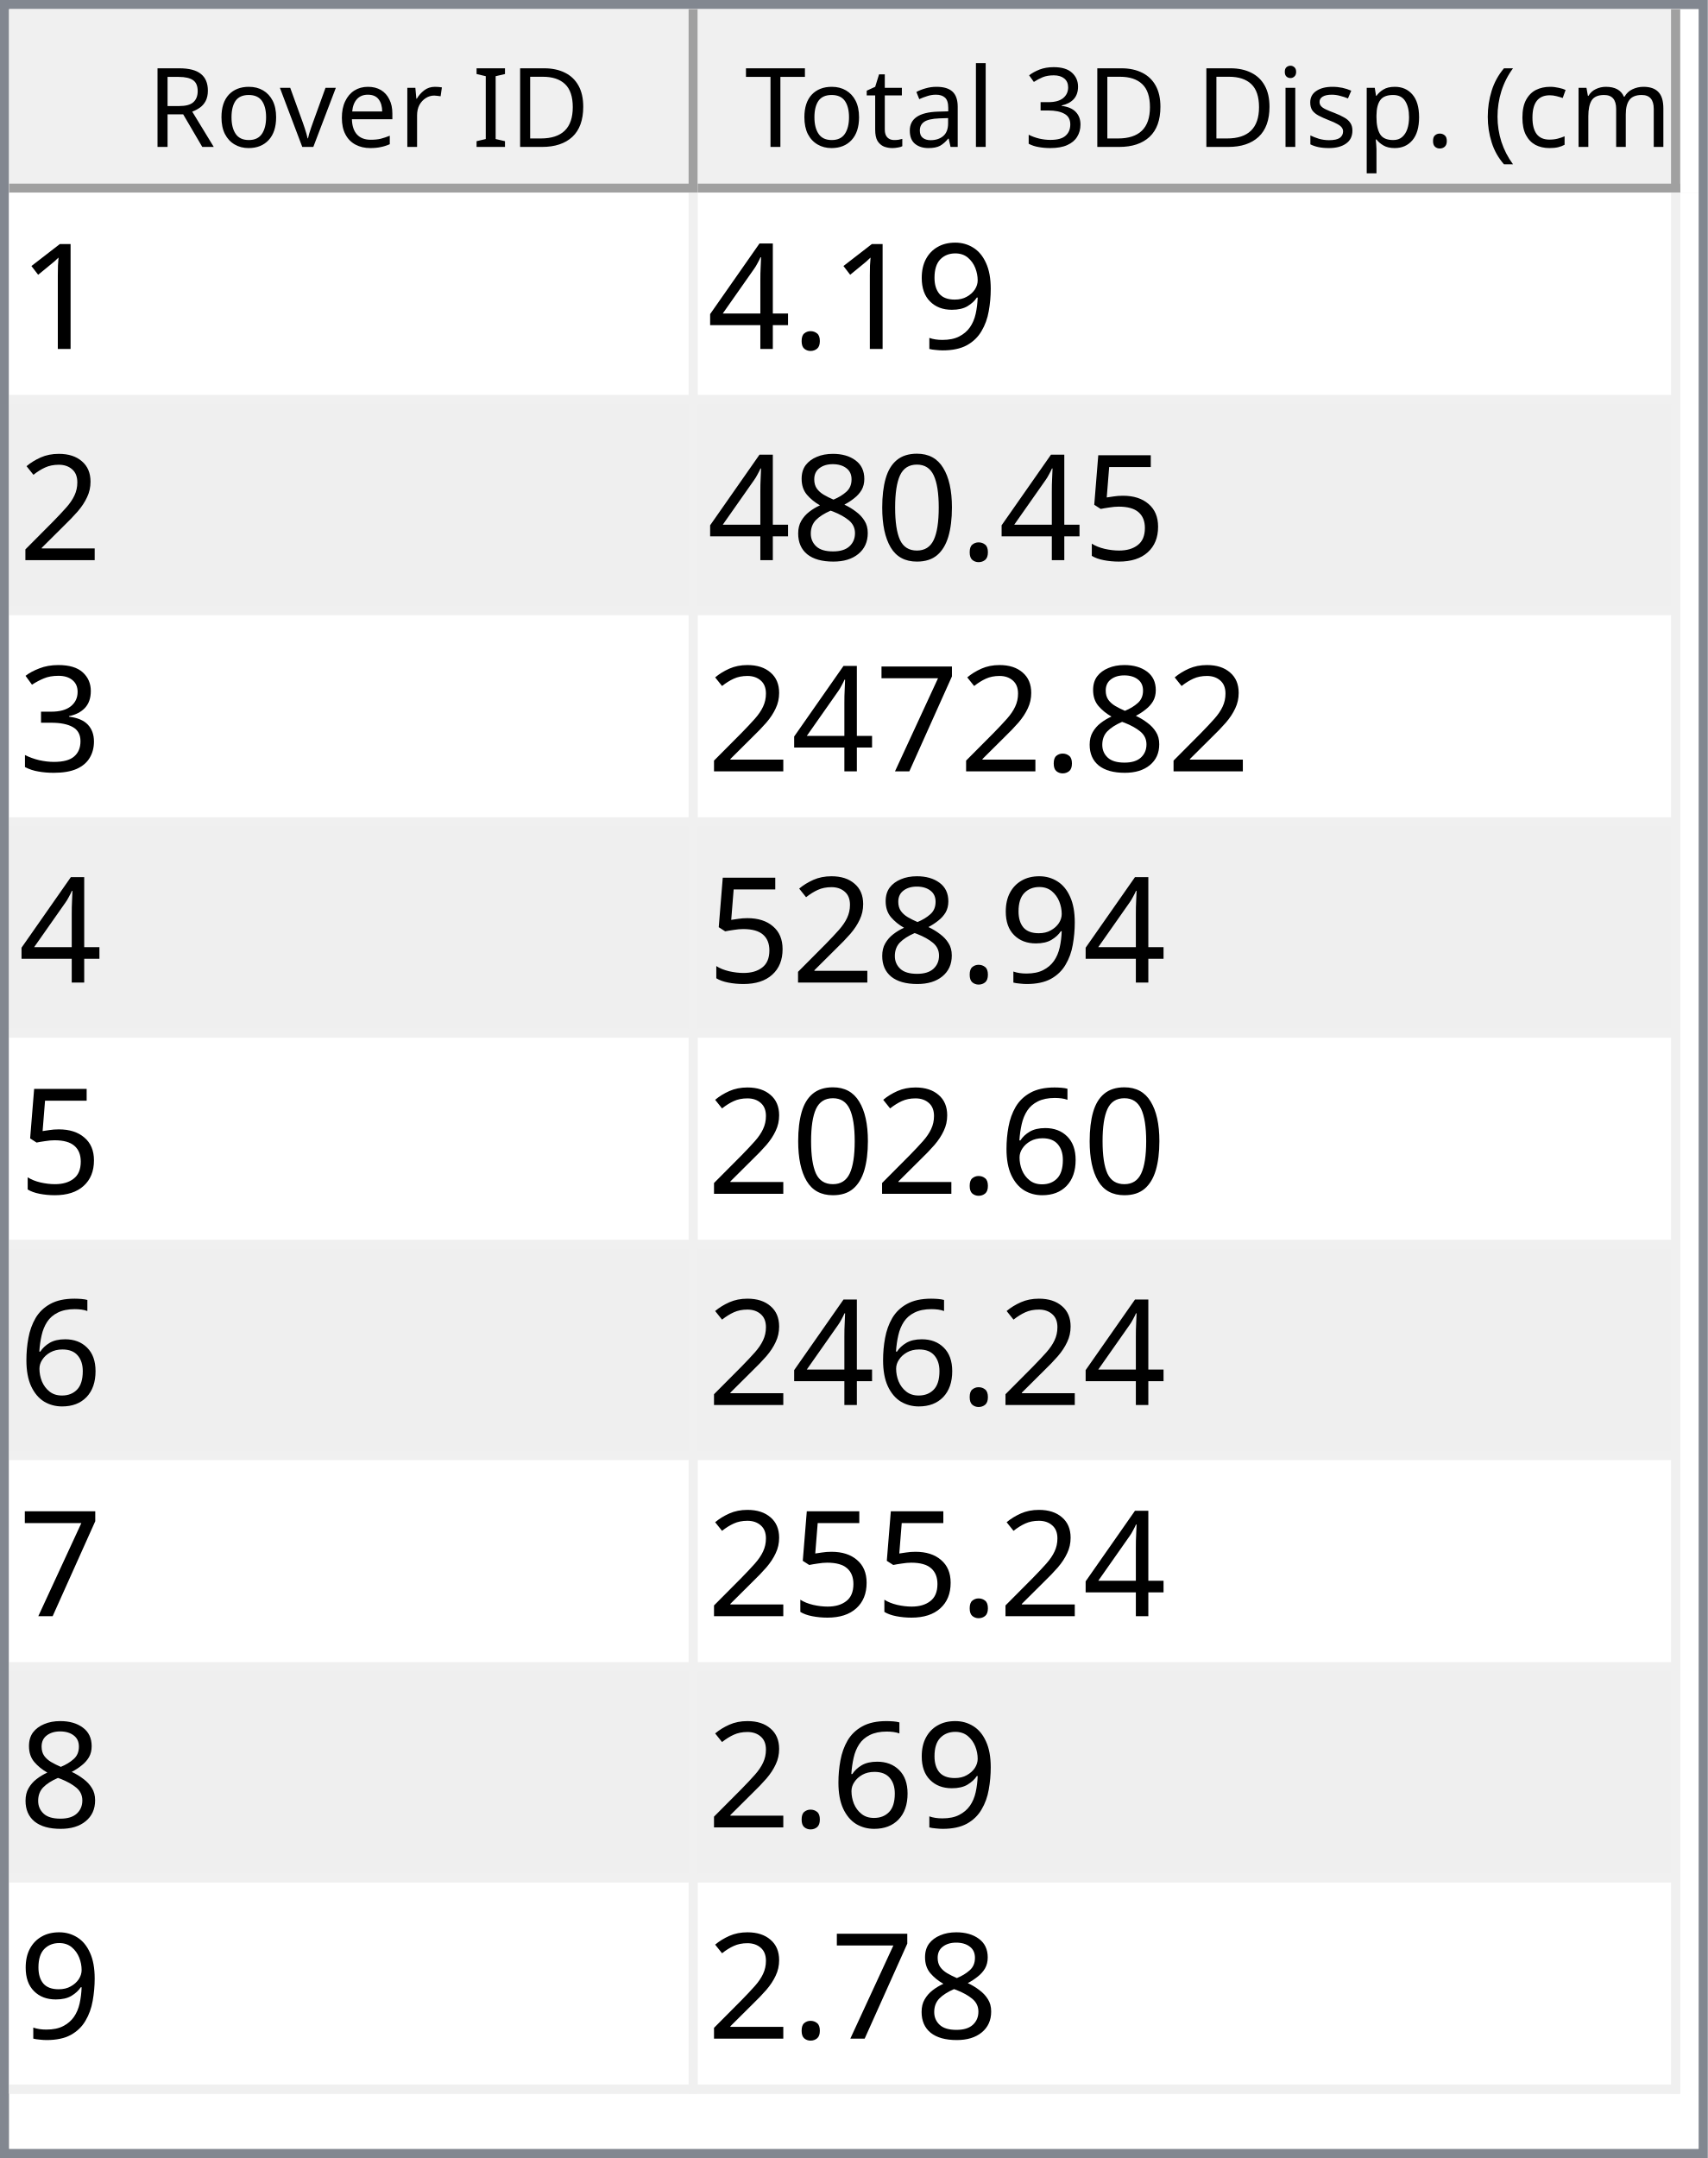
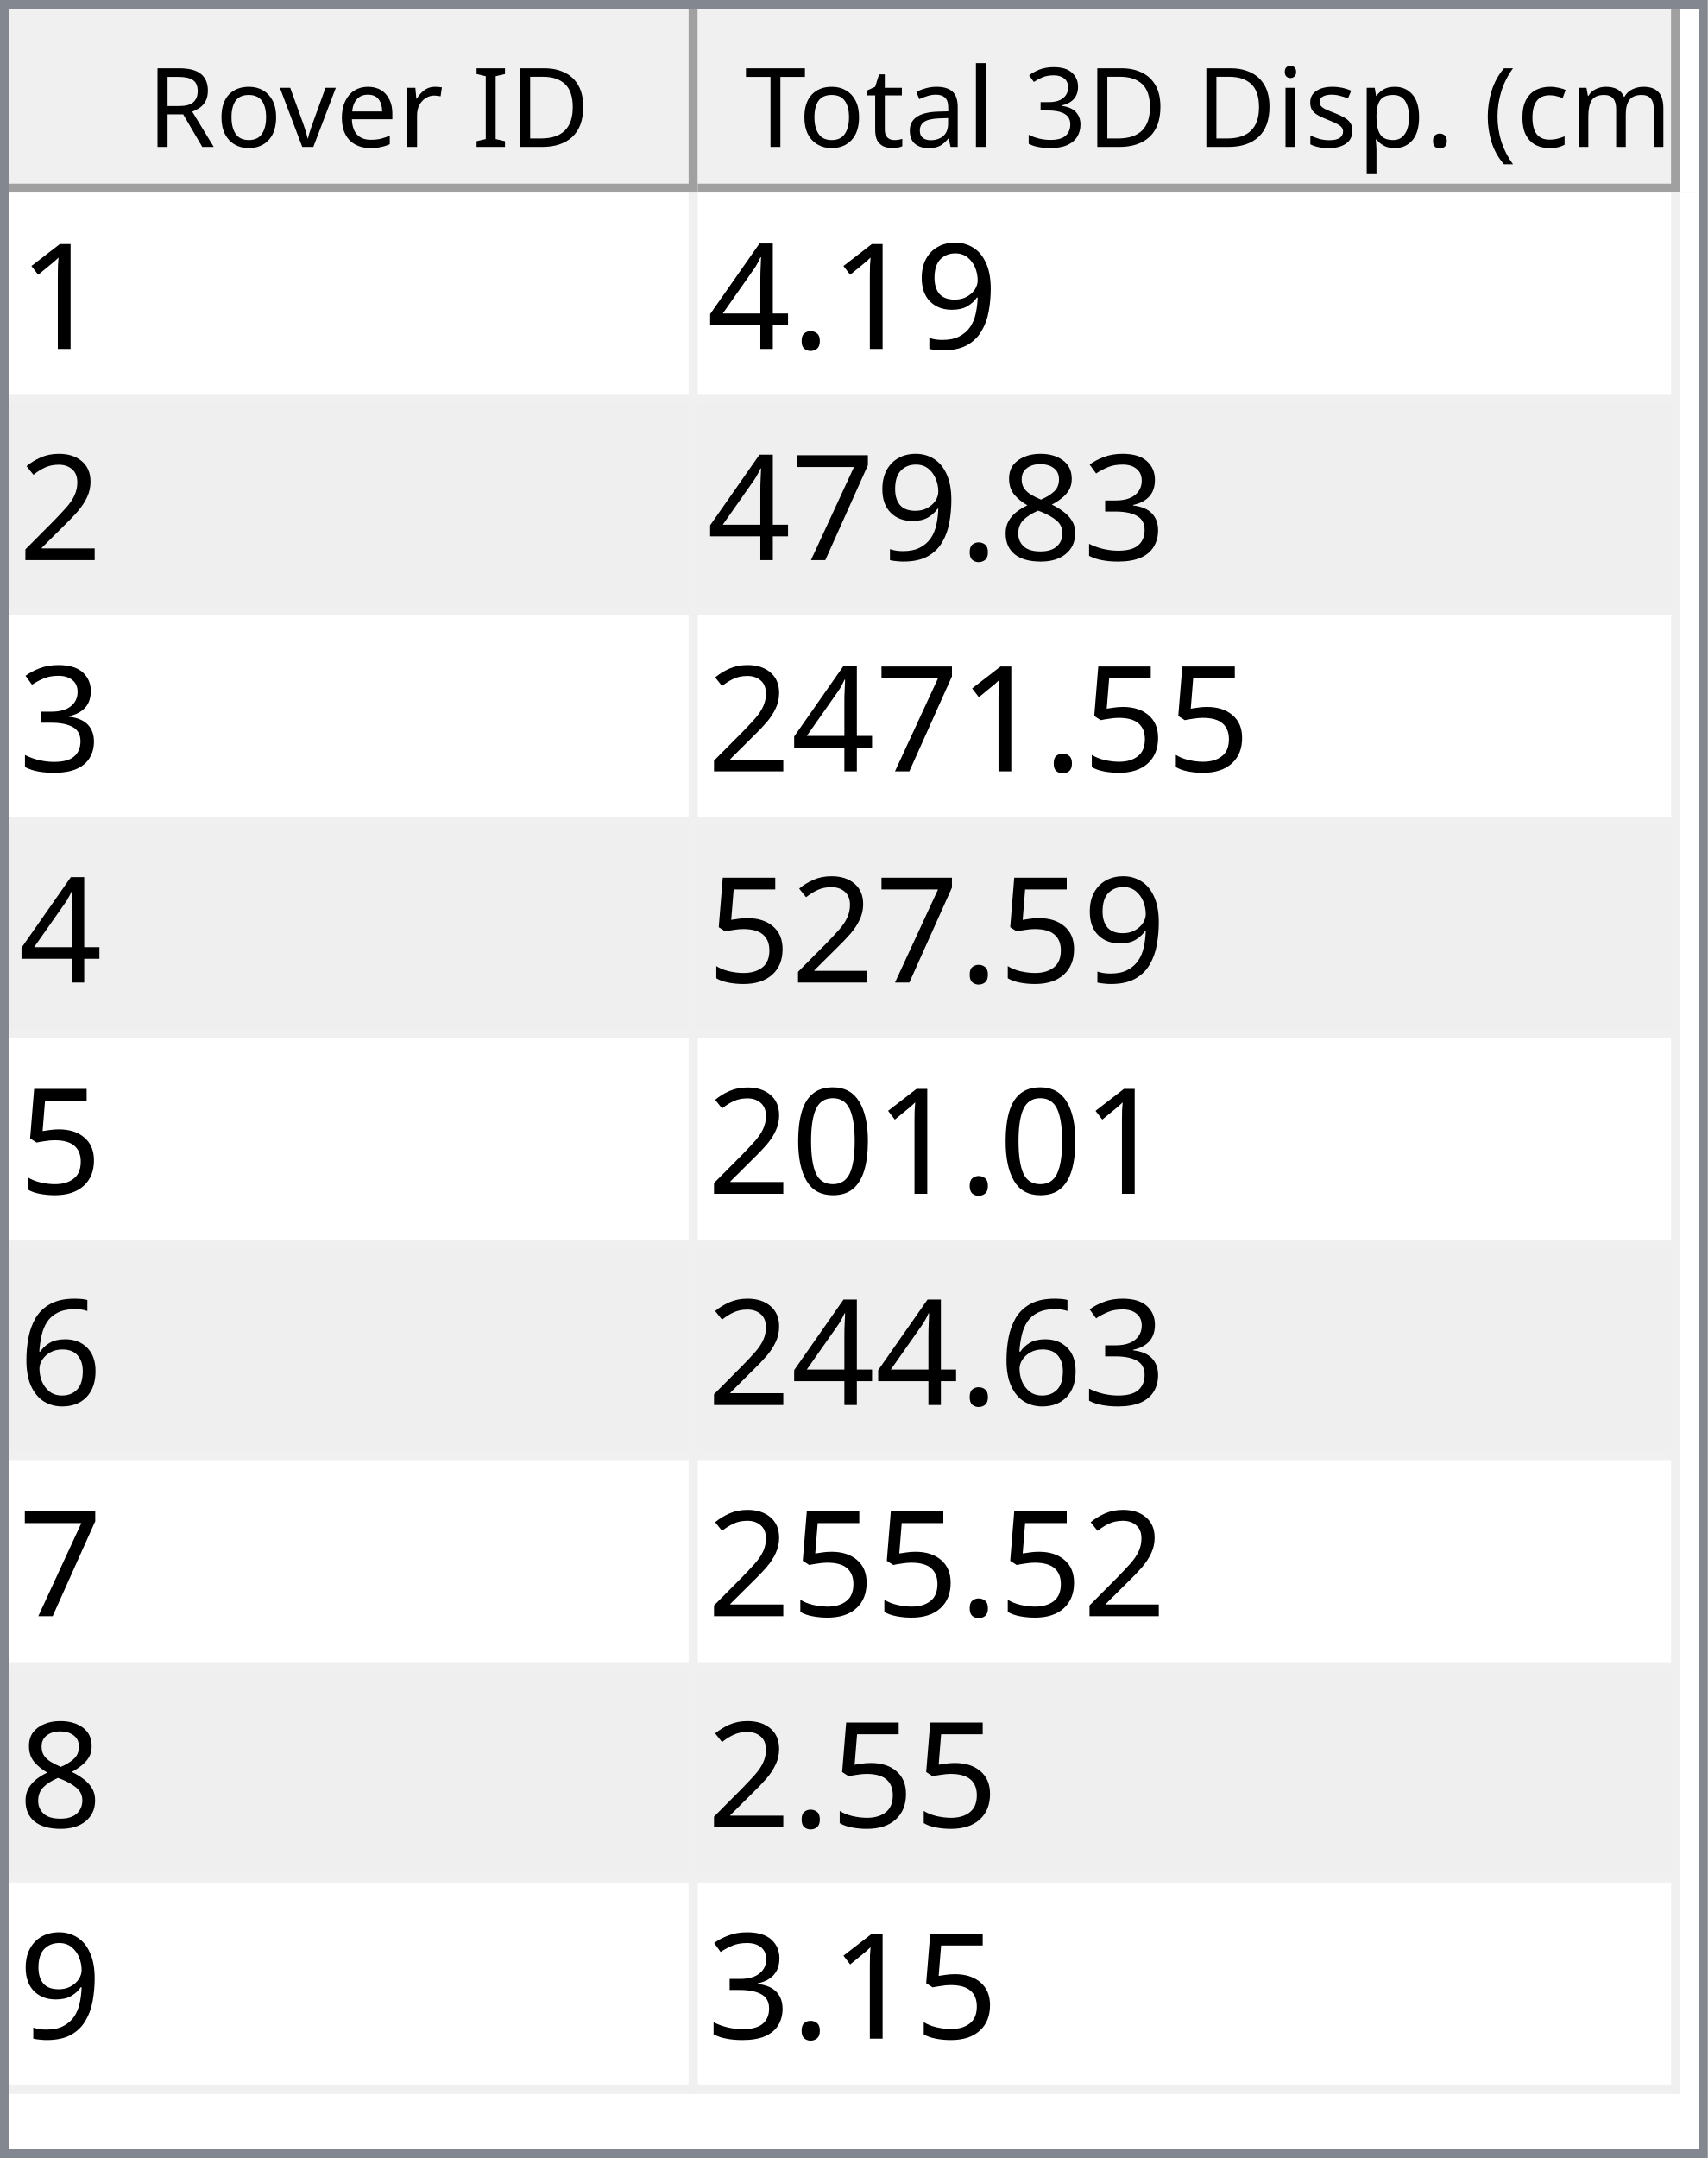
<svg xmlns="http://www.w3.org/2000/svg" style="fill-opacity:1; color-rendering:auto; color-interpolation:auto; text-rendering:auto; stroke:black; stroke-linecap:square; stroke-miterlimit:10; shape-rendering:auto; stroke-opacity:1; fill:black; stroke-dasharray:none; font-weight:normal; stroke-width:1; font-family:'Dialog'; font-style:normal; stroke-linejoin:miter; font-size:12px; stroke-dashoffset:0; image-rendering:auto;" width="186" height="235">
  <defs id="genericDefs" />
  <g>
    <defs id="defs1">
      <clipPath clipPathUnits="userSpaceOnUse" id="clipPath1">
        <path d="M0 0 L186 0 L186 235 L0 235 L0 0 Z" />
      </clipPath>
      <clipPath clipPathUnits="userSpaceOnUse" id="clipPath2">
        <path d="M0 0 L0 235 L186 235 L186 0 Z" />
      </clipPath>
      <clipPath clipPathUnits="userSpaceOnUse" id="clipPath3">
        <path d="M0 0 L0 20 L184 20 L184 0 Z" />
      </clipPath>
      <clipPath clipPathUnits="userSpaceOnUse" id="clipPath4">
        <path d="M0 0 L0 20 L75 20 L75 0 Z" />
      </clipPath>
      <clipPath clipPathUnits="userSpaceOnUse" id="clipPath5">
        <path d="M1 1 L1 19 L74 19 L74 1 Z" />
      </clipPath>
      <clipPath clipPathUnits="userSpaceOnUse" id="clipPath6">
        <path d="M0 0 L0 18 L73 18 L73 0 Z" />
      </clipPath>
      <clipPath clipPathUnits="userSpaceOnUse" id="clipPath7">
        <path d="M-0.5 -0.5 L-0.5 19.5 L74.5 19.5 L74.5 -0.5 Z" />
      </clipPath>
      <clipPath clipPathUnits="userSpaceOnUse" id="clipPath8">
        <path d="M0 0 L0 20 L107 20 L107 0 Z" />
      </clipPath>
      <clipPath clipPathUnits="userSpaceOnUse" id="clipPath9">
        <path d="M1 1 L1 19 L106 19 L106 1 Z" />
      </clipPath>
      <clipPath clipPathUnits="userSpaceOnUse" id="clipPath10">
        <path d="M0 0 L0 18 L105 18 L105 0 Z" />
      </clipPath>
      <clipPath clipPathUnits="userSpaceOnUse" id="clipPath11">
        <path d="M-0.5 -0.5 L-0.5 19.5 L106.5 19.5 L106.5 -0.5 Z" />
      </clipPath>
      <clipPath clipPathUnits="userSpaceOnUse" id="clipPath12">
        <path d="M0 0 L0 213 L184 213 L184 0 Z" />
      </clipPath>
      <clipPath clipPathUnits="userSpaceOnUse" id="clipPath13">
        <path d="M0 0 L0 207 L182 207 L182 0 Z" />
      </clipPath>
      <clipPath clipPathUnits="userSpaceOnUse" id="clipPath14">
        <path d="M-0.5 -0.5 L-0.5 206.5 L181.5 206.5 L181.5 -0.5 Z" />
      </clipPath>
      <clipPath clipPathUnits="userSpaceOnUse" id="clipPath15">
        <path d="M0 0 L0 22 L74 22 L74 0 Z" />
      </clipPath>
      <clipPath clipPathUnits="userSpaceOnUse" id="clipPath16">
        <path d="M0 0 L0 22 L106 22 L106 0 Z" />
      </clipPath>
      <font horiz-adv-x="64.551" id="font1">
        <font-face ascent="107.91" descent="25.098" units-per-em="100" style="font-style:normal; font-family:Segoe UI; font-weight:normal;" />
        <missing-glyph horiz-adv-x="64.551" d="M8.109 0 L8.109 68.266 L56.453 68.266 L56.453 0 L8.109 0 ZM15.328 7.234 L49.219 7.234 L49.219 61.031 L15.328 61.031 L15.328 7.234 Z" />
        <glyph unicode="D" horiz-adv-x="70.117" d="M9.188 0 L9.188 70.016 L28.516 70.016 Q65.531 70.016 65.531 35.891 Q65.531 19.672 55.25 9.836 Q44.969 0 27.734 0 L9.188 0 ZM17.391 62.594 L17.391 7.422 L27.828 7.422 Q41.609 7.422 49.273 14.797 Q56.938 22.172 56.938 35.688 Q56.938 62.594 28.328 62.594 L17.391 62.594 Z" />
        <glyph unicode="I" horiz-adv-x="26.611" d="M17.391 0 L9.188 0 L9.188 70.016 L17.391 70.016 L17.391 0 Z" />
        <glyph unicode=" " horiz-adv-x="27.393" d="" />
        <glyph unicode="r" horiz-adv-x="34.766" d="M34.188 41.891 Q32.078 43.5 28.125 43.5 Q23 43.5 19.555 38.672 Q16.109 33.844 16.109 25.484 L16.109 0 L8.109 0 L8.109 50 L16.109 50 L16.109 39.703 L16.312 39.703 Q18.016 44.969 21.531 47.922 Q25.047 50.875 29.391 50.875 Q32.516 50.875 34.188 50.203 L34.188 41.891 Z" />
        <glyph unicode="e" horiz-adv-x="52.295" d="M48.297 23 L12.984 23 Q13.188 14.656 17.484 10.109 Q21.781 5.562 29.297 5.562 Q37.75 5.562 44.828 11.141 L44.828 3.609 Q38.234 -1.172 27.391 -1.172 Q16.797 -1.172 10.742 5.641 Q4.688 12.453 4.688 24.812 Q4.688 36.469 11.305 43.82 Q17.922 51.172 27.734 51.172 Q37.547 51.172 42.922 44.828 Q48.297 38.484 48.297 27.203 L48.297 23 ZM40.094 29.781 Q40.047 36.719 36.75 40.578 Q33.453 44.438 27.594 44.438 Q21.922 44.438 17.969 40.383 Q14.016 36.328 13.094 29.781 L40.094 29.781 Z" />
        <glyph unicode="v" horiz-adv-x="47.9" d="M47.406 50 L27.484 0 L19.625 0 L0.688 50 L9.469 50 L22.172 13.672 Q23.578 9.672 23.922 6.688 L24.125 6.688 Q24.609 10.453 25.688 13.484 L38.969 50 L47.406 50 Z" />
        <glyph unicode="o" horiz-adv-x="58.594" d="M29 -1.172 Q17.922 -1.172 11.305 5.836 Q4.688 12.844 4.688 24.422 Q4.688 37.016 11.57 44.094 Q18.453 51.172 30.172 51.172 Q41.359 51.172 47.633 44.289 Q53.906 37.406 53.906 25.203 Q53.906 13.234 47.141 6.031 Q40.375 -1.172 29 -1.172 ZM29.594 44.438 Q21.875 44.438 17.383 39.188 Q12.891 33.938 12.891 24.703 Q12.891 15.828 17.43 10.695 Q21.969 5.562 29.594 5.562 Q37.359 5.562 41.531 10.594 Q45.703 15.625 45.703 24.906 Q45.703 34.281 41.531 39.359 Q37.359 44.438 29.594 44.438 Z" />
        <glyph unicode="R" horiz-adv-x="59.814" d="M59.375 0 L49.609 0 L37.891 19.625 Q36.281 22.359 34.766 24.289 Q33.25 26.219 31.664 27.438 Q30.078 28.656 28.25 29.219 Q26.422 29.781 24.125 29.781 L17.391 29.781 L17.391 0 L9.188 0 L9.188 70.016 L30.078 70.016 Q34.672 70.016 38.555 68.867 Q42.438 67.719 45.289 65.375 Q48.141 63.031 49.758 59.547 Q51.375 56.062 51.375 51.375 Q51.375 47.703 50.273 44.656 Q49.172 41.609 47.148 39.211 Q45.125 36.812 42.266 35.133 Q39.406 33.453 35.844 32.516 L35.844 32.328 Q37.594 31.547 38.891 30.547 Q40.188 29.547 41.359 28.18 Q42.531 26.812 43.68 25.078 Q44.828 23.344 46.234 21.047 L59.375 0 ZM17.391 62.594 L17.391 37.203 L28.516 37.203 Q31.594 37.203 34.203 38.133 Q36.812 39.062 38.719 40.797 Q40.625 42.531 41.703 45.047 Q42.781 47.562 42.781 50.688 Q42.781 56.297 39.141 59.445 Q35.5 62.594 28.609 62.594 L17.391 62.594 Z" />
        <glyph unicode=")" horiz-adv-x="30.176" d="M8.297 -15.922 L1.172 -15.922 Q16.406 2.344 16.406 26.812 Q16.406 51.469 1.078 70.016 L8.297 70.016 Q23.531 52.156 23.531 26.703 Q23.531 1.375 8.297 -15.922 Z" />
        <glyph unicode="m" horiz-adv-x="86.133" d="M79.109 0 L71.094 0 L71.094 28.719 Q71.094 37.016 68.531 40.727 Q65.969 44.438 59.906 44.438 Q54.781 44.438 51.195 39.75 Q47.609 35.062 47.609 28.516 L47.609 0 L39.594 0 L39.594 29.688 Q39.594 44.438 28.219 44.438 Q22.953 44.438 19.531 40.016 Q16.109 35.594 16.109 28.516 L16.109 0 L8.109 0 L8.109 50 L16.109 50 L16.109 42.094 L16.312 42.094 Q21.625 51.172 31.844 51.172 Q36.969 51.172 40.773 48.312 Q44.578 45.453 46 40.828 Q51.562 51.172 62.594 51.172 Q79.109 51.172 79.109 30.812 L79.109 0 Z" />
        <glyph unicode="c" horiz-adv-x="46.191" d="M42.188 2.297 Q36.422 -1.172 28.516 -1.172 Q17.828 -1.172 11.258 5.789 Q4.688 12.75 4.688 23.828 Q4.688 36.188 11.766 43.68 Q18.844 51.172 30.672 51.172 Q37.25 51.172 42.281 48.734 L42.281 40.531 Q36.719 44.438 30.375 44.438 Q22.703 44.438 17.797 38.945 Q12.891 33.453 12.891 24.516 Q12.891 15.719 17.508 10.641 Q22.125 5.562 29.891 5.562 Q36.422 5.562 42.188 9.906 L42.188 2.297 Z" />
        <glyph unicode="(" horiz-adv-x="30.176" d="M29.109 -15.922 L21.969 -15.922 Q6.844 1.375 6.844 26.703 Q6.844 52.156 21.969 70.016 L29.203 70.016 Q13.875 51.469 13.875 26.812 Q13.875 2.344 29.109 -15.922 Z" />
        <glyph unicode="." horiz-adv-x="21.68" d="M10.891 -1.078 Q8.641 -1.078 7.055 0.539 Q5.469 2.156 5.469 4.391 Q5.469 6.641 7.055 8.273 Q8.641 9.906 10.891 9.906 Q13.188 9.906 14.797 8.273 Q16.406 6.641 16.406 4.391 Q16.406 2.156 14.797 0.539 Q13.188 -1.078 10.891 -1.078 Z" />
        <glyph unicode="p" horiz-adv-x="58.789" d="M16.312 7.234 L16.109 7.234 L16.109 -23 L8.109 -23 L8.109 50 L16.109 50 L16.109 41.219 L16.312 41.219 Q22.219 51.172 33.594 51.172 Q43.266 51.172 48.688 44.461 Q54.109 37.75 54.109 26.469 Q54.109 13.922 48 6.375 Q41.891 -1.172 31.297 -1.172 Q21.578 -1.172 16.312 7.234 ZM16.109 27.391 L16.109 20.406 Q16.109 14.203 20.141 9.883 Q24.172 5.562 30.375 5.562 Q37.641 5.562 41.773 11.133 Q45.906 16.703 45.906 26.609 Q45.906 34.969 42.047 39.703 Q38.188 44.438 31.594 44.438 Q24.609 44.438 20.359 39.578 Q16.109 34.719 16.109 27.391 Z" />
        <glyph unicode="s" horiz-adv-x="42.432" d="M5.078 1.812 L5.078 10.406 Q11.625 5.562 19.484 5.562 Q30.031 5.562 30.031 12.594 Q30.031 14.594 29.125 15.992 Q28.219 17.391 26.68 18.461 Q25.141 19.531 23.07 20.383 Q21 21.234 18.609 22.172 Q15.281 23.484 12.766 24.828 Q10.25 26.172 8.57 27.859 Q6.891 29.547 6.031 31.695 Q5.172 33.844 5.172 36.719 Q5.172 40.234 6.789 42.945 Q8.406 45.656 11.086 47.484 Q13.766 49.312 17.211 50.242 Q20.656 51.172 24.312 51.172 Q30.812 51.172 35.938 48.922 L35.938 40.828 Q30.422 44.438 23.25 44.438 Q21 44.438 19.195 43.922 Q17.391 43.406 16.094 42.477 Q14.797 41.547 14.086 40.258 Q13.375 38.969 13.375 37.406 Q13.375 35.453 14.086 34.133 Q14.797 32.812 16.164 31.789 Q17.531 30.766 19.484 29.938 Q21.438 29.109 23.922 28.125 Q27.25 26.859 29.883 25.516 Q32.516 24.172 34.375 22.484 Q36.234 20.797 37.234 18.602 Q38.234 16.406 38.234 13.375 Q38.234 9.672 36.602 6.938 Q34.969 4.203 32.234 2.398 Q29.5 0.594 25.93 -0.289 Q22.359 -1.172 18.453 -1.172 Q10.75 -1.172 5.078 1.812 Z" />
        <glyph unicode="i" horiz-adv-x="24.219" d="M12.203 62.703 Q10.062 62.703 8.547 64.164 Q7.031 65.625 7.031 67.875 Q7.031 70.125 8.547 71.609 Q10.062 73.094 12.203 73.094 Q14.406 73.094 15.945 71.609 Q17.484 70.125 17.484 67.875 Q17.484 65.719 15.945 64.211 Q14.406 62.703 12.203 62.703 ZM16.109 0 L8.109 0 L8.109 50 L16.109 50 L16.109 0 Z" />
        <glyph unicode="3" horiz-adv-x="53.906" d="M46.531 19.828 Q46.531 15.094 44.75 11.211 Q42.969 7.328 39.719 4.57 Q36.469 1.812 31.93 0.297 Q27.391 -1.219 21.922 -1.219 Q11.922 -1.219 6 2.594 L6 11.188 Q13.094 5.609 22.219 5.609 Q25.875 5.609 28.828 6.539 Q31.781 7.469 33.906 9.227 Q36.031 10.984 37.18 13.477 Q38.328 15.969 38.328 19.094 Q38.328 32.812 18.797 32.812 L12.984 32.812 L12.984 39.594 L18.5 39.594 Q35.797 39.594 35.797 52.484 Q35.797 64.406 22.609 64.406 Q15.188 64.406 8.688 59.422 L8.688 67.188 Q15.375 71.188 24.609 71.188 Q29 71.188 32.57 69.969 Q36.141 68.75 38.68 66.555 Q41.219 64.359 42.609 61.281 Q44 58.203 44 54.5 Q44 40.672 30.031 36.719 L30.031 36.531 Q33.594 36.141 36.625 34.797 Q39.656 33.453 41.852 31.305 Q44.047 29.156 45.289 26.25 Q46.531 23.344 46.531 19.828 Z" />
        <glyph unicode="l" horiz-adv-x="24.219" d="M16.109 0 L8.109 0 L8.109 74.031 L16.109 74.031 L16.109 0 Z" />
        <glyph unicode="a" horiz-adv-x="50.879" d="M43.891 0 L35.891 0 L35.891 7.812 L35.688 7.812 Q30.469 -1.172 20.312 -1.172 Q12.844 -1.172 8.617 2.781 Q4.391 6.734 4.391 13.281 Q4.391 27.297 20.906 29.594 L35.891 31.688 Q35.891 44.438 25.594 44.438 Q16.547 44.438 9.281 38.281 L9.281 46.484 Q16.656 51.172 26.266 51.172 Q43.891 51.172 43.891 32.516 L43.891 0 ZM35.891 25.297 L23.828 23.641 Q18.266 22.859 15.43 20.875 Q12.594 18.891 12.594 13.875 Q12.594 10.203 15.211 7.883 Q17.828 5.562 22.172 5.562 Q28.125 5.562 32.008 9.742 Q35.891 13.922 35.891 20.312 L35.891 25.297 Z" />
        <glyph unicode="t" horiz-adv-x="33.887" d="M31.297 0.484 Q28.469 -1.078 23.828 -1.078 Q10.688 -1.078 10.688 13.578 L10.688 43.172 L2.094 43.172 L2.094 50 L10.688 50 L10.688 62.203 L18.703 64.797 L18.703 50 L31.297 50 L31.297 43.172 L18.703 43.172 L18.703 14.984 Q18.703 9.969 20.414 7.82 Q22.125 5.672 26.078 5.672 Q29.109 5.672 31.297 7.328 L31.297 0.484 Z" />
        <glyph unicode="T" horiz-adv-x="52.393" d="M50.594 62.594 L30.375 62.594 L30.375 0 L22.172 0 L22.172 62.594 L2 62.594 L2 70.016 L50.594 70.016 L50.594 62.594 Z" />
      </font>
      <font horiz-adv-x="75.0" id="font2">
        <font-face ascent="100.537" descent="21.973" units-per-em="100" style="font-style:normal; font-family:sans-serif; font-weight:normal;" />
        <missing-glyph horiz-adv-x="75.0" d="M12.5 0 L12.5 62.5 L62.5 62.5 L62.5 0 L12.5 0 ZM14.062 1.562 L60.938 1.562 L60.938 60.938 L14.062 60.938 L14.062 1.562 Z" />
        <glyph unicode="1" horiz-adv-x="55.615" d="M37.25 0 L28.469 0 L28.469 56 Q25.297 52.984 20.141 49.953 Q14.984 46.922 10.891 45.406 L10.891 53.906 Q18.266 57.375 23.781 62.305 Q29.297 67.234 31.594 71.875 L37.25 71.875 L37.25 0 Z" />
        <glyph unicode="9" horiz-adv-x="55.615" d="M5.469 16.547 L13.922 17.328 Q14.984 11.375 18.016 8.688 Q21.047 6 25.781 6 Q29.828 6 32.883 7.859 Q35.938 9.719 37.891 12.82 Q39.844 15.922 41.164 21.195 Q42.484 26.469 42.484 31.938 Q42.484 32.516 42.438 33.688 Q39.797 29.5 35.234 26.883 Q30.672 24.266 25.344 24.266 Q16.453 24.266 10.305 30.711 Q4.156 37.156 4.156 47.703 Q4.156 58.594 10.578 65.234 Q17 71.875 26.656 71.875 Q33.641 71.875 39.43 68.117 Q45.219 64.359 48.219 57.398 Q51.219 50.438 51.219 37.25 Q51.219 23.531 48.242 15.406 Q45.266 7.281 39.383 3.031 Q33.5 -1.219 25.594 -1.219 Q17.188 -1.219 11.867 3.445 Q6.547 8.109 5.469 16.547 ZM41.453 48.141 Q41.453 55.719 37.43 60.156 Q33.406 64.594 27.734 64.594 Q21.875 64.594 17.531 59.812 Q13.188 55.031 13.188 47.406 Q13.188 40.578 17.312 36.305 Q21.438 32.031 27.484 32.031 Q33.594 32.031 37.523 36.305 Q41.453 40.578 41.453 48.141 Z" />
        <glyph unicode="." horiz-adv-x="27.783" d="M9.078 0 L9.078 10.016 L19.094 10.016 L19.094 0 L9.078 0 Z" />
        <glyph unicode="4" horiz-adv-x="55.615" d="M32.328 0 L32.328 17.141 L1.266 17.141 L1.266 25.203 L33.938 71.578 L41.109 71.578 L41.109 25.203 L50.781 25.203 L50.781 17.141 L41.109 17.141 L41.109 0 L32.328 0 ZM32.328 25.203 L32.328 57.469 L9.906 25.203 L32.328 25.203 Z" />
        <glyph unicode="2" horiz-adv-x="55.615" d="M50.344 8.453 L50.344 0 L3.031 0 Q2.938 3.172 4.047 6.109 Q5.859 10.938 9.836 15.625 Q13.812 20.312 21.344 26.469 Q33.016 36.031 37.117 41.625 Q41.219 47.219 41.219 52.203 Q41.219 57.422 37.477 61.008 Q33.734 64.594 27.734 64.594 Q21.391 64.594 17.578 60.789 Q13.766 56.984 13.719 50.25 L4.688 51.172 Q5.609 61.281 11.664 66.578 Q17.719 71.875 27.938 71.875 Q38.234 71.875 44.242 66.164 Q50.25 60.453 50.25 52 Q50.25 47.703 48.492 43.555 Q46.734 39.406 42.656 34.812 Q38.578 30.219 29.109 22.219 Q21.188 15.578 18.945 13.211 Q16.703 10.844 15.234 8.453 L50.344 8.453 Z" />
+         <glyph unicode="3" horiz-adv-x="55.615" d="M4.203 18.891 L12.984 20.062 Q14.5 12.594 18.141 9.297 Q21.781 6 27 6 Q33.203 6 37.477 10.297 Q41.75 14.594 41.75 20.953 Q41.75 27 37.797 30.93 Q33.844 34.859 27.734 34.859 Q25.25 34.859 21.531 33.891 L22.516 41.609 Q23.391 41.5 23.922 41.5 Q29.547 41.5 34.039 44.43 Q38.531 47.359 38.531 53.469 Q38.531 58.297 35.258 61.477 Q31.984 64.656 26.812 64.656 Q21.688 64.656 18.266 61.43 Q14.844 58.203 13.875 51.766 L5.078 53.328 Q6.688 62.156 12.398 67.016 Q18.109 71.875 26.609 71.875 Q32.469 71.875 37.398 69.359 Q42.328 66.844 44.945 62.5 Q47.562 58.156 47.562 53.266 Q47.562 48.641 45.07 44.828 Q42.578 41.016 37.703 38.766 Q44.047 37.312 47.562 32.695 Q51.078 28.078 51.078 21.141 Q51.078 11.766 44.242 5.25 Q37.406 -1.266 26.953 -1.266 Q17.531 -1.266 11.305 4.352 Q5.078 9.969 4.203 18.891 Z" />
+         <glyph unicode="8" horiz-adv-x="55.615" d="M17.672 38.812 Q12.203 40.828 9.57 44.539 Q6.938 48.25 6.938 53.422 Q6.938 61.234 12.555 66.555 Q18.172 71.875 27.484 71.875 Q36.859 71.875 42.578 66.43 Q48.297 60.984 48.297 53.172 Q48.297 48.188 45.68 44.508 Q43.062 40.828 37.75 38.812 Q44.344 36.672 47.781 31.883 Q51.219 27.094 51.219 20.453 Q51.219 11.281 44.727 5.031 Q38.234 -1.219 27.641 -1.219 Q17.047 -1.219 10.547 5.055 Q4.047 11.328 4.047 20.703 Q4.047 27.688 7.594 32.398 Q11.141 37.109 17.672 38.812 ZM15.922 53.719 Q15.922 48.641 19.195 45.414 Q22.469 42.188 27.688 42.188 Q32.766 42.188 36.016 45.383 Q39.266 48.578 39.266 53.219 Q39.266 58.062 35.914 61.359 Q32.562 64.656 27.594 64.656 Q22.562 64.656 19.242 61.43 Q15.922 58.203 15.922 53.719 ZM13.094 20.656 Q13.094 16.891 14.875 13.375 Q16.656 9.859 20.172 7.93 Q23.688 6 27.734 6 Q34.031 6 38.133 10.055 Q42.234 14.109 42.234 20.359 Q42.234 26.703 38.016 30.859 Q33.797 35.016 27.438 35.016 Q21.234 35.016 17.164 30.914 Q13.094 26.812 13.094 20.656 Z" />
+         <glyph unicode="7" horiz-adv-x="55.615" d="M4.734 62.203 L4.734 70.656 L51.078 70.656 L51.078 63.812 Q44.234 56.547 37.523 44.484 Q30.812 32.422 27.156 19.672 Q24.516 10.688 23.781 0 L14.75 0 Q14.891 8.453 18.062 20.414 Q21.234 32.375 27.172 43.484 Q33.109 54.594 39.797 62.203 L4.734 62.203 Z" />
        <glyph unicode="5" horiz-adv-x="55.615" d="M4.156 18.75 L13.375 19.531 Q14.406 12.797 18.141 9.398 Q21.875 6 27.156 6 Q33.5 6 37.891 10.789 Q42.281 15.578 42.281 23.484 Q42.281 31 38.062 35.352 Q33.844 39.703 27 39.703 Q22.75 39.703 19.336 37.773 Q15.922 35.844 13.969 32.766 L5.719 33.844 L12.641 70.609 L48.25 70.609 L48.25 62.203 L19.672 62.203 L15.828 42.969 Q22.266 47.469 29.344 47.469 Q38.719 47.469 45.164 40.969 Q51.609 34.469 51.609 24.266 Q51.609 14.547 45.953 7.469 Q39.062 -1.219 27.156 -1.219 Q17.391 -1.219 11.211 4.25 Q5.031 9.719 4.156 18.75 Z" />
        <glyph unicode="0" horiz-adv-x="55.615" d="M4.156 35.297 Q4.156 48 6.766 55.742 Q9.375 63.484 14.523 67.68 Q19.672 71.875 27.484 71.875 Q33.25 71.875 37.594 69.555 Q41.938 67.234 44.773 62.867 Q47.609 58.5 49.219 52.227 Q50.828 45.953 50.828 35.297 Q50.828 22.703 48.242 14.969 Q45.656 7.234 40.508 3.008 Q35.359 -1.219 27.484 -1.219 Q17.141 -1.219 11.234 6.203 Q4.156 15.141 4.156 35.297 ZM13.188 35.297 Q13.188 17.672 17.312 11.836 Q21.438 6 27.484 6 Q33.547 6 37.672 11.859 Q41.797 17.719 41.797 35.297 Q41.797 52.984 37.672 58.789 Q33.547 64.594 27.391 64.594 Q21.344 64.594 17.719 59.469 Q13.188 52.938 13.188 35.297 Z" />
-         <glyph unicode="8" horiz-adv-x="55.615" d="M17.672 38.812 Q12.203 40.828 9.57 44.539 Q6.938 48.25 6.938 53.422 Q6.938 61.234 12.555 66.555 Q18.172 71.875 27.484 71.875 Q36.859 71.875 42.578 66.43 Q48.297 60.984 48.297 53.172 Q48.297 48.188 45.68 44.508 Q43.062 40.828 37.75 38.812 Q44.344 36.672 47.781 31.883 Q51.219 27.094 51.219 20.453 Q51.219 11.281 44.727 5.031 Q38.234 -1.219 27.641 -1.219 Q17.047 -1.219 10.547 5.055 Q4.047 11.328 4.047 20.703 Q4.047 27.688 7.594 32.398 Q11.141 37.109 17.672 38.812 ZM15.922 53.719 Q15.922 48.641 19.195 45.414 Q22.469 42.188 27.688 42.188 Q32.766 42.188 36.016 45.383 Q39.266 48.578 39.266 53.219 Q39.266 58.062 35.914 61.359 Q32.562 64.656 27.594 64.656 Q22.562 64.656 19.242 61.43 Q15.922 58.203 15.922 53.719 ZM13.094 20.656 Q13.094 16.891 14.875 13.375 Q16.656 9.859 20.172 7.93 Q23.688 6 27.734 6 Q34.031 6 38.133 10.055 Q42.234 14.109 42.234 20.359 Q42.234 26.703 38.016 30.859 Q33.797 35.016 27.438 35.016 Q21.234 35.016 17.164 30.914 Q13.094 26.812 13.094 20.656 Z" />
-         <glyph unicode="3" horiz-adv-x="55.615" d="M4.203 18.891 L12.984 20.062 Q14.5 12.594 18.141 9.297 Q21.781 6 27 6 Q33.203 6 37.477 10.297 Q41.75 14.594 41.75 20.953 Q41.75 27 37.797 30.93 Q33.844 34.859 27.734 34.859 Q25.25 34.859 21.531 33.891 L22.516 41.609 Q23.391 41.5 23.922 41.5 Q29.547 41.5 34.039 44.43 Q38.531 47.359 38.531 53.469 Q38.531 58.297 35.258 61.477 Q31.984 64.656 26.812 64.656 Q21.688 64.656 18.266 61.43 Q14.844 58.203 13.875 51.766 L5.078 53.328 Q6.688 62.156 12.398 67.016 Q18.109 71.875 26.609 71.875 Q32.469 71.875 37.398 69.359 Q42.328 66.844 44.945 62.5 Q47.562 58.156 47.562 53.266 Q47.562 48.641 45.07 44.828 Q42.578 41.016 37.703 38.766 Q44.047 37.312 47.562 32.695 Q51.078 28.078 51.078 21.141 Q51.078 11.766 44.242 5.25 Q37.406 -1.266 26.953 -1.266 Q17.531 -1.266 11.305 4.352 Q5.078 9.969 4.203 18.891 Z" />
-         <glyph unicode="7" horiz-adv-x="55.615" d="M4.734 62.203 L4.734 70.656 L51.078 70.656 L51.078 63.812 Q44.234 56.547 37.523 44.484 Q30.812 32.422 27.156 19.672 Q24.516 10.688 23.781 0 L14.75 0 Q14.891 8.453 18.062 20.414 Q21.234 32.375 27.172 43.484 Q33.109 54.594 39.797 62.203 L4.734 62.203 Z" />
        <glyph unicode="6" horiz-adv-x="55.615" d="M49.75 54.047 L41.016 53.375 Q39.844 58.547 37.703 60.891 Q34.125 64.656 28.906 64.656 Q24.703 64.656 21.531 62.312 Q17.391 59.281 14.992 53.469 Q12.594 47.656 12.5 36.922 Q15.672 41.75 20.266 44.094 Q24.859 46.438 29.891 46.438 Q38.672 46.438 44.852 39.969 Q51.031 33.5 51.031 23.25 Q51.031 16.5 48.125 10.719 Q45.219 4.938 40.141 1.859 Q35.062 -1.219 28.609 -1.219 Q17.625 -1.219 10.695 6.859 Q3.766 14.938 3.766 33.5 Q3.766 54.25 11.422 63.672 Q18.109 71.875 29.438 71.875 Q37.891 71.875 43.289 67.141 Q48.688 62.406 49.75 54.047 ZM13.875 23.188 Q13.875 18.656 15.797 14.508 Q17.719 10.359 21.188 8.18 Q24.656 6 28.469 6 Q34.031 6 38.039 10.492 Q42.047 14.984 42.047 22.703 Q42.047 30.125 38.086 34.398 Q34.125 38.672 28.125 38.672 Q22.172 38.672 18.023 34.398 Q13.875 30.125 13.875 23.188 Z" />
      </font>
    </defs>
    <g style="fill:white; stroke:white;">
      <rect x="0" y="0" width="186" style="clip-path:url(#clipPath1); stroke:none;" height="235" />
    </g>
    <g style="fill:white; text-rendering:optimizeSpeed; color-rendering:optimizeSpeed; image-rendering:optimizeSpeed; shape-rendering:crispEdges; stroke:white; color-interpolation:sRGB;">
      <rect x="0" width="186" height="235" y="0" style="stroke:none;" />
      <path style="stroke:none;" d="M0 235 L186 235 L186 0 L0 0 Z" />
    </g>
    <g style="fill:rgb(240,240,240); font-family:'Segoe UI'; stroke:rgb(240,240,240);">
      <rect x="0" y="0" width="186" style="clip-path:url(#clipPath2); stroke:none;" height="235" />
    </g>
    <g style="fill:rgb(130,135,144); font-family:'Segoe UI'; stroke:rgb(130,135,144);">
      <path d="M0 0 L186 0 L186 235 L0 235 L0 0 ZM1 1 L185 1 L185 234 L1 234 L1 1 Z" style="fill-rule:evenodd; clip-path:url(#clipPath2); stroke:none;" />
    </g>
    <g style="fill:white; font-family:'Segoe UI'; stroke:white;" transform="translate(1,1)">
      <rect x="0" y="0" width="184" style="clip-path:url(#clipPath3); stroke:none;" height="20" />
    </g>
    <g style="fill:rgb(240,240,240); font-family:'Segoe UI'; stroke:rgb(240,240,240);" transform="translate(1,1)">
      <rect x="0" y="0" width="75" style="clip-path:url(#clipPath4); stroke:none;" height="20" />
    </g>
    <g style="font-family:'Segoe UI';" transform="translate(2,2)">
      <text x="14" xml:space="preserve" y="14" style="clip-path:url(#clipPath6); stroke:none;">Rover ID</text>
    </g>
    <g style="fill:rgb(160,160,160); font-family:'Segoe UI'; stroke:rgb(160,160,160); stroke-linejoin:bevel;" transform="translate(1.5,1.5)">
      <line x1="74" x2="74" y1="0" style="fill:none; clip-path:url(#clipPath7);" y2="19" />
    </g>
    <g style="fill:rgb(160,160,160); font-family:'Segoe UI'; stroke:rgb(160,160,160); stroke-linejoin:bevel;" transform="matrix(1,0,0,1,1,1) translate(0.5,0.5)">
      <line x1="0" x2="74" y1="19" style="fill:none; clip-path:url(#clipPath7);" y2="19" />
    </g>
    <g style="fill:rgb(240,240,240); font-family:'Segoe UI'; stroke:rgb(240,240,240);" transform="translate(76,1)">
      <rect x="0" y="0" width="107" style="clip-path:url(#clipPath8); stroke:none;" height="20" />
    </g>
    <g style="font-family:'Segoe UI';" transform="translate(77,2)">
      <text x="1" xml:space="preserve" y="14" style="clip-path:url(#clipPath10); stroke:none;"> Total 3D Disp. (cm)</text>
    </g>
    <g style="fill:rgb(160,160,160); font-family:'Segoe UI'; stroke:rgb(160,160,160); stroke-linejoin:bevel;" transform="translate(76.5,1.5)">
      <line x1="106" x2="106" y1="0" style="fill:none; clip-path:url(#clipPath11);" y2="19" />
    </g>
    <g style="fill:rgb(160,160,160); font-family:'Segoe UI'; stroke:rgb(160,160,160); stroke-linejoin:bevel;" transform="matrix(1,0,0,1,76,1) translate(0.5,0.5)">
      <line x1="0" x2="106" y1="19" style="fill:none; clip-path:url(#clipPath11);" y2="19" />
    </g>
    <g style="fill:white; font-family:'Segoe UI'; stroke:white;" transform="translate(1,21)">
      <rect x="0" y="0" width="184" style="clip-path:url(#clipPath12); stroke:none;" height="213" />
    </g>
    <g style="fill:rgb(240,240,240); font-size:16px; font-family:sans-serif; stroke:rgb(240,240,240);" transform="translate(1,21)">
      <rect x="0" y="0" width="182" style="clip-path:url(#clipPath13); stroke:none;" height="207" />
      <line transform="translate(0.5,0.5)" x1="0" x2="181" y1="22" style="clip-path:url(#clipPath14); fill:none; stroke-linejoin:bevel;" y2="22" />
    </g>
    <g transform="matrix(1,0,0,1,1,21) translate(0.5,0.5)" style="fill:rgb(240,240,240); font-size:16px; font-family:sans-serif; stroke:rgb(240,240,240); stroke-linejoin:bevel;">
      <line x1="0" x2="181" y1="45" style="fill:none; clip-path:url(#clipPath14);" y2="45" />
    </g>
    <g transform="matrix(1,0,0,1,1,21) translate(0.5,0.5)" style="fill:rgb(240,240,240); font-size:16px; font-family:sans-serif; stroke:rgb(240,240,240); stroke-linejoin:bevel;">
      <line x1="0" x2="181" y1="68" style="fill:none; clip-path:url(#clipPath14);" y2="68" />
    </g>
    <g transform="matrix(1,0,0,1,1,21) translate(0.5,0.5)" style="fill:rgb(240,240,240); font-size:16px; font-family:sans-serif; stroke:rgb(240,240,240); stroke-linejoin:bevel;">
      <line x1="0" x2="181" y1="91" style="fill:none; clip-path:url(#clipPath14);" y2="91" />
    </g>
    <g transform="matrix(1,0,0,1,1,21) translate(0.5,0.5)" style="fill:rgb(240,240,240); font-size:16px; font-family:sans-serif; stroke:rgb(240,240,240); stroke-linejoin:bevel;">
      <line x1="0" x2="181" y1="114" style="fill:none; clip-path:url(#clipPath14);" y2="114" />
    </g>
    <g transform="matrix(1,0,0,1,1,21) translate(0.5,0.5)" style="fill:rgb(240,240,240); font-size:16px; font-family:sans-serif; stroke:rgb(240,240,240); stroke-linejoin:bevel;">
      <line x1="0" x2="181" y1="137" style="fill:none; clip-path:url(#clipPath14);" y2="137" />
    </g>
    <g transform="matrix(1,0,0,1,1,21) translate(0.5,0.5)" style="fill:rgb(240,240,240); font-size:16px; font-family:sans-serif; stroke:rgb(240,240,240); stroke-linejoin:bevel;">
      <line x1="0" x2="181" y1="160" style="fill:none; clip-path:url(#clipPath14);" y2="160" />
    </g>
    <g transform="matrix(1,0,0,1,1,21) translate(0.5,0.5)" style="fill:rgb(240,240,240); font-size:16px; font-family:sans-serif; stroke:rgb(240,240,240); stroke-linejoin:bevel;">
      <line x1="0" x2="181" y1="183" style="fill:none; clip-path:url(#clipPath14);" y2="183" />
    </g>
    <g transform="matrix(1,0,0,1,1,21) translate(0.5,0.5)" style="fill:rgb(240,240,240); font-size:16px; font-family:sans-serif; stroke:rgb(240,240,240); stroke-linejoin:bevel;">
      <line x1="0" x2="181" y1="206" style="fill:none; clip-path:url(#clipPath14);" y2="206" />
    </g>
    <g transform="matrix(1,0,0,1,1,21) translate(0.5,0.5)" style="fill:rgb(240,240,240); font-size:16px; font-family:sans-serif; stroke:rgb(240,240,240); stroke-linejoin:bevel;">
      <line x1="74" x2="74" y1="0" style="fill:none; clip-path:url(#clipPath14);" y2="206" />
    </g>
    <g transform="matrix(1,0,0,1,1,21) translate(0.5,0.5)" style="fill:rgb(240,240,240); font-size:16px; font-family:sans-serif; stroke:rgb(240,240,240); stroke-linejoin:bevel;">
      <line x1="181" x2="181" y1="0" style="fill:none; clip-path:url(#clipPath14);" y2="206" />
    </g>
    <g style="fill:white; font-size:16px; font-family:sans-serif; stroke:white;" transform="matrix(1,0,0,1,1,21)">
      <rect x="0" y="0" width="74" style="clip-path:url(#clipPath15); stroke:none;" height="22" />
      <text x="1" y="17" style="fill:black; clip-path:url(#clipPath15); stroke:none;" xml:space="preserve">1</text>
    </g>
    <g style="fill:white; font-size:16px; font-family:sans-serif; stroke:white;" transform="matrix(1,0,0,1,1,21) translate(75,0)">
      <rect x="0" y="0" width="106" style="clip-path:url(#clipPath16); stroke:none;" height="22" />
      <text x="1" y="17" style="fill:black; clip-path:url(#clipPath16); stroke:none;" xml:space="preserve">4.19</text>
    </g>
    <g style="fill:rgb(239,239,239); font-size:16px; font-family:sans-serif; stroke:rgb(239,239,239);" transform="matrix(1,0,0,1,1,21) translate(0,23)">
      <rect x="0" y="0" width="74" style="clip-path:url(#clipPath15); stroke:none;" height="22" />
      <text x="1" y="17" style="fill:black; clip-path:url(#clipPath15); stroke:none;" xml:space="preserve">2</text>
    </g>
    <g style="fill:rgb(239,239,239); font-size:16px; font-family:sans-serif; stroke:rgb(239,239,239);" transform="matrix(1,0,0,1,1,21) translate(75,23)">
      <rect x="0" y="0" width="106" style="clip-path:url(#clipPath16); stroke:none;" height="22" />
-       <text x="1" y="17" style="fill:black; clip-path:url(#clipPath16); stroke:none;" xml:space="preserve">480.45</text>
+       <text x="1" y="17" style="fill:black; clip-path:url(#clipPath16); stroke:none;" xml:space="preserve">479.83</text>
    </g>
    <g style="fill:white; font-size:16px; font-family:sans-serif; stroke:white;" transform="matrix(1,0,0,1,1,21) translate(0,46)">
      <rect x="0" y="0" width="74" style="clip-path:url(#clipPath15); stroke:none;" height="22" />
      <text x="1" y="17" style="fill:black; clip-path:url(#clipPath15); stroke:none;" xml:space="preserve">3</text>
    </g>
    <g style="fill:white; font-size:16px; font-family:sans-serif; stroke:white;" transform="matrix(1,0,0,1,1,21) translate(75,46)">
      <rect x="0" y="0" width="106" style="clip-path:url(#clipPath16); stroke:none;" height="22" />
-       <text x="1" y="17" style="fill:black; clip-path:url(#clipPath16); stroke:none;" xml:space="preserve">2472.82</text>
+       <text x="1" y="17" style="fill:black; clip-path:url(#clipPath16); stroke:none;" xml:space="preserve">2471.55</text>
    </g>
    <g style="fill:rgb(239,239,239); font-size:16px; font-family:sans-serif; stroke:rgb(239,239,239);" transform="matrix(1,0,0,1,1,21) translate(0,69)">
      <rect x="0" y="0" width="74" style="clip-path:url(#clipPath15); stroke:none;" height="22" />
      <text x="1" y="17" style="fill:black; clip-path:url(#clipPath15); stroke:none;" xml:space="preserve">4</text>
    </g>
    <g style="fill:rgb(239,239,239); font-size:16px; font-family:sans-serif; stroke:rgb(239,239,239);" transform="matrix(1,0,0,1,1,21) translate(75,69)">
      <rect x="0" y="0" width="106" style="clip-path:url(#clipPath16); stroke:none;" height="22" />
-       <text x="1" y="17" style="fill:black; clip-path:url(#clipPath16); stroke:none;" xml:space="preserve">528.94</text>
+       <text x="1" y="17" style="fill:black; clip-path:url(#clipPath16); stroke:none;" xml:space="preserve">527.59</text>
    </g>
    <g style="fill:white; font-size:16px; font-family:sans-serif; stroke:white;" transform="matrix(1,0,0,1,1,21) translate(0,92)">
      <rect x="0" y="0" width="74" style="clip-path:url(#clipPath15); stroke:none;" height="22" />
      <text x="1" y="17" style="fill:black; clip-path:url(#clipPath15); stroke:none;" xml:space="preserve">5</text>
    </g>
    <g style="fill:white; font-size:16px; font-family:sans-serif; stroke:white;" transform="matrix(1,0,0,1,1,21) translate(75,92)">
      <rect x="0" y="0" width="106" style="clip-path:url(#clipPath16); stroke:none;" height="22" />
-       <text x="1" y="17" style="fill:black; clip-path:url(#clipPath16); stroke:none;" xml:space="preserve">202.60</text>
+       <text x="1" y="17" style="fill:black; clip-path:url(#clipPath16); stroke:none;" xml:space="preserve">201.01</text>
    </g>
    <g style="fill:rgb(239,239,239); font-size:16px; font-family:sans-serif; stroke:rgb(239,239,239);" transform="matrix(1,0,0,1,1,21) translate(0,115)">
      <rect x="0" y="0" width="74" style="clip-path:url(#clipPath15); stroke:none;" height="22" />
      <text x="1" y="17" style="fill:black; clip-path:url(#clipPath15); stroke:none;" xml:space="preserve">6</text>
    </g>
    <g style="fill:rgb(239,239,239); font-size:16px; font-family:sans-serif; stroke:rgb(239,239,239);" transform="matrix(1,0,0,1,1,21) translate(75,115)">
      <rect x="0" y="0" width="106" style="clip-path:url(#clipPath16); stroke:none;" height="22" />
-       <text x="1" y="17" style="fill:black; clip-path:url(#clipPath16); stroke:none;" xml:space="preserve">246.24</text>
+       <text x="1" y="17" style="fill:black; clip-path:url(#clipPath16); stroke:none;" xml:space="preserve">244.63</text>
    </g>
    <g style="fill:white; font-size:16px; font-family:sans-serif; stroke:white;" transform="matrix(1,0,0,1,1,21) translate(0,138)">
      <rect x="0" y="0" width="74" style="clip-path:url(#clipPath15); stroke:none;" height="22" />
      <text x="1" y="17" style="fill:black; clip-path:url(#clipPath15); stroke:none;" xml:space="preserve">7</text>
    </g>
    <g style="fill:white; font-size:16px; font-family:sans-serif; stroke:white;" transform="matrix(1,0,0,1,1,21) translate(75,138)">
      <rect x="0" y="0" width="106" style="clip-path:url(#clipPath16); stroke:none;" height="22" />
-       <text x="1" y="17" style="fill:black; clip-path:url(#clipPath16); stroke:none;" xml:space="preserve">255.24</text>
+       <text x="1" y="17" style="fill:black; clip-path:url(#clipPath16); stroke:none;" xml:space="preserve">255.52</text>
    </g>
    <g style="fill:rgb(239,239,239); font-size:16px; font-family:sans-serif; stroke:rgb(239,239,239);" transform="matrix(1,0,0,1,1,21) translate(0,161)">
      <rect x="0" y="0" width="74" style="clip-path:url(#clipPath15); stroke:none;" height="22" />
      <text x="1" y="17" style="fill:black; clip-path:url(#clipPath15); stroke:none;" xml:space="preserve">8</text>
    </g>
    <g style="fill:rgb(239,239,239); font-size:16px; font-family:sans-serif; stroke:rgb(239,239,239);" transform="matrix(1,0,0,1,1,21) translate(75,161)">
      <rect x="0" y="0" width="106" style="clip-path:url(#clipPath16); stroke:none;" height="22" />
-       <text x="1" y="17" style="fill:black; clip-path:url(#clipPath16); stroke:none;" xml:space="preserve">2.69</text>
+       <text x="1" y="17" style="fill:black; clip-path:url(#clipPath16); stroke:none;" xml:space="preserve">2.55</text>
    </g>
    <g style="fill:white; font-size:16px; font-family:sans-serif; stroke:white;" transform="matrix(1,0,0,1,1,21) translate(0,184)">
      <rect x="0" y="0" width="74" style="clip-path:url(#clipPath15); stroke:none;" height="22" />
      <text x="1" y="17" style="fill:black; clip-path:url(#clipPath15); stroke:none;" xml:space="preserve">9</text>
    </g>
    <g style="fill:white; font-size:16px; font-family:sans-serif; stroke:white;" transform="matrix(1,0,0,1,1,21) translate(75,184)">
      <rect x="0" y="0" width="106" style="clip-path:url(#clipPath16); stroke:none;" height="22" />
-       <text x="1" y="17" style="fill:black; clip-path:url(#clipPath16); stroke:none;" xml:space="preserve">2.78</text>
+       <text x="1" y="17" style="fill:black; clip-path:url(#clipPath16); stroke:none;" xml:space="preserve">3.15</text>
    </g>
  </g>
</svg>
